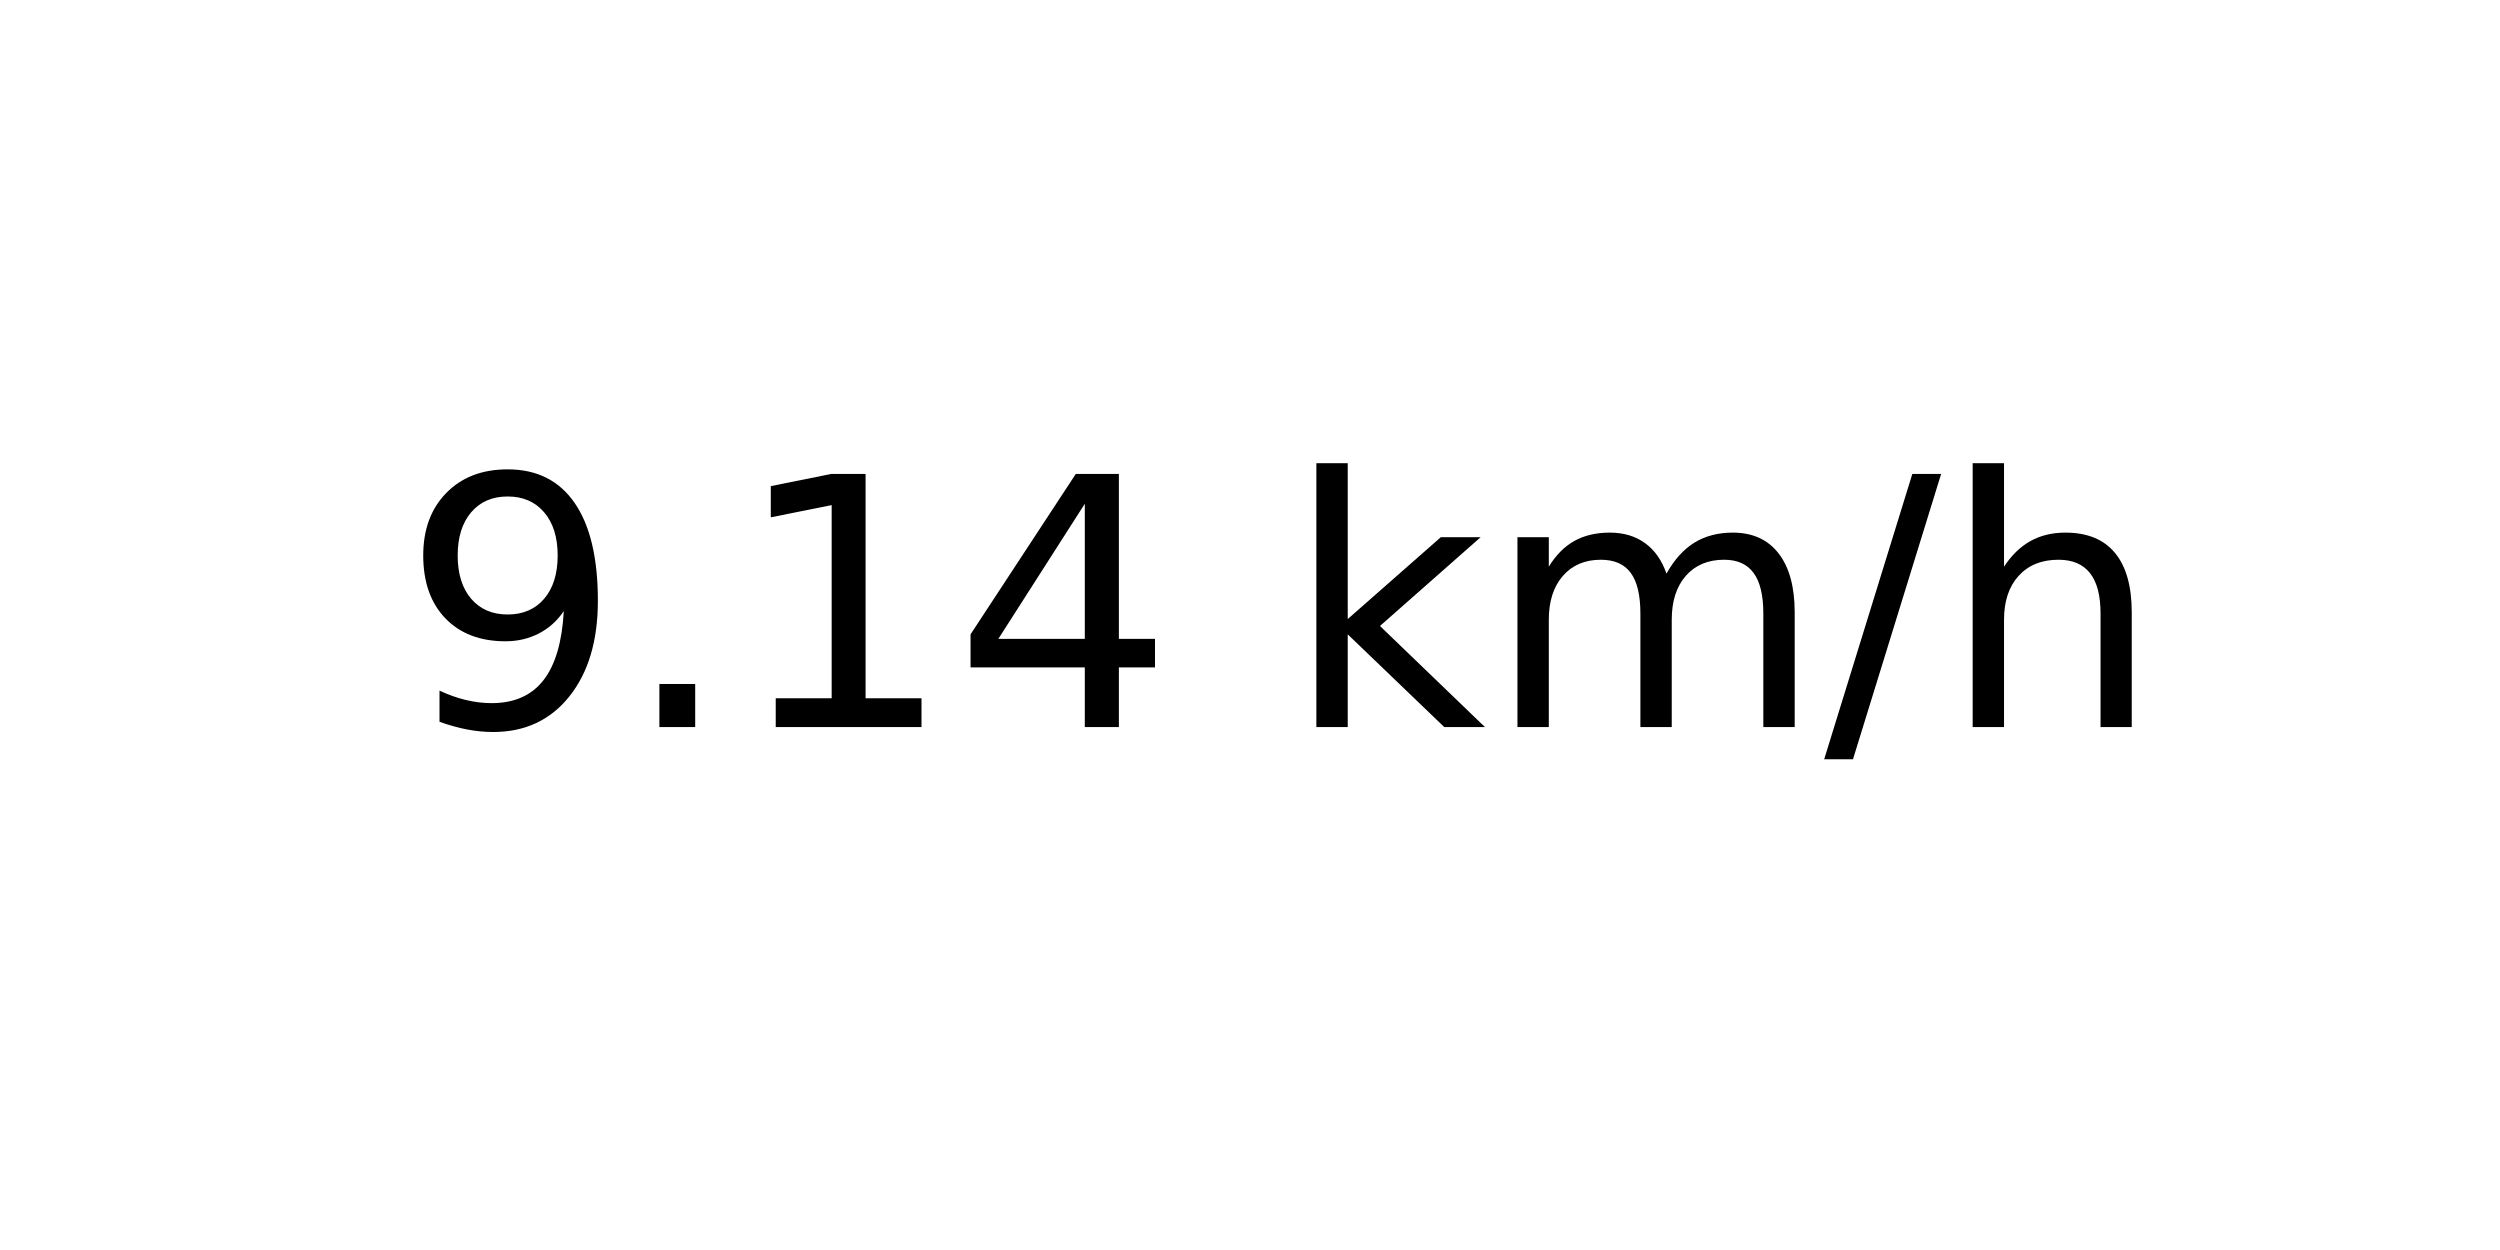
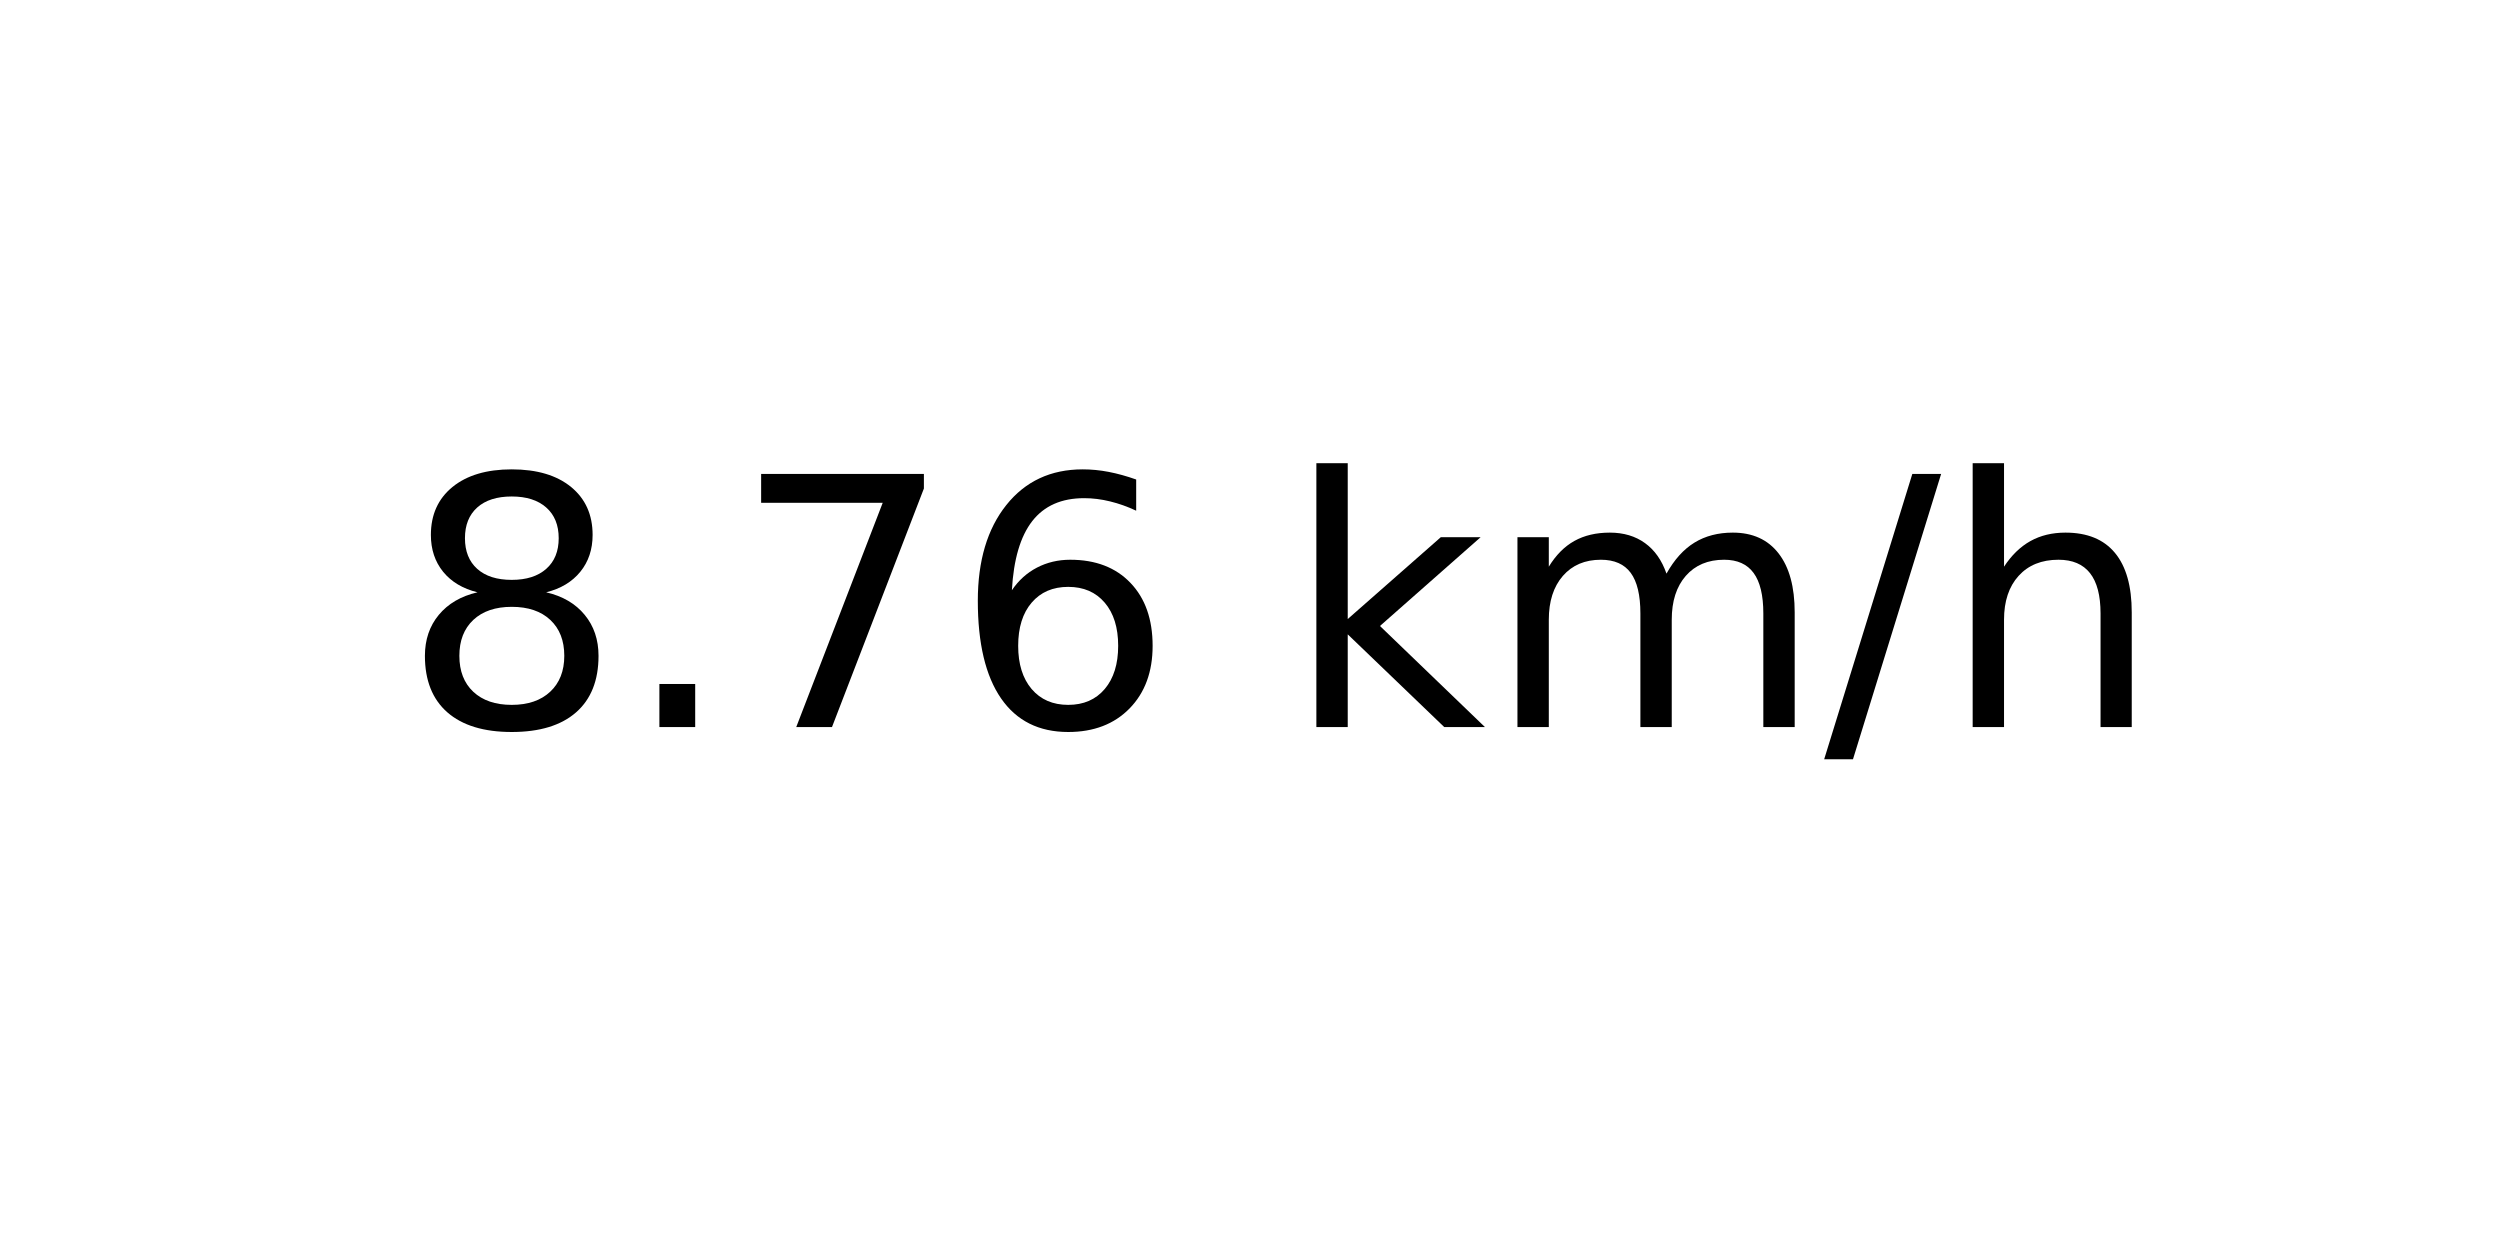
<svg xmlns="http://www.w3.org/2000/svg" xmlns:xlink="http://www.w3.org/1999/xlink" width="72pt" height="36pt" viewBox="0 0 72 36" version="1.1">
  <defs>
    <style type="text/css">*{stroke-linejoin: round; stroke-linecap: butt}</style>
  </defs>
  <g id="figure_1">
    <g id="axes_1">
      <g id="text_1">
        <g transform="translate(11.55937 20.93937) scale(0.1 -0.1)">
          <defs>
-             <path id="DejaVuSans-39" d="M 703 97  L 703 672  Q 941 559 1184 500  Q 1428 441 1663 441  Q 2288 441 2617 861  Q 2947 1281 2994 2138  Q 2813 1869 2534 1725  Q 2256 1581 1919 1581  Q 1219 1581 811 2004  Q 403 2428 403 3163  Q 403 3881 828 4315  Q 1253 4750 1959 4750  Q 2769 4750 3195 4129  Q 3622 3509 3622 2328  Q 3622 1225 3098 567  Q 2575 -91 1691 -91  Q 1453 -91 1209 -44  Q 966 3 703 97  z M 1959 2075  Q 2384 2075 2632 2365  Q 2881 2656 2881 3163  Q 2881 3666 2632 3958  Q 2384 4250 1959 4250  Q 1534 4250 1286 3958  Q 1038 3666 1038 3163  Q 1038 2656 1286 2365  Q 1534 2075 1959 2075  z " transform="scale(0.015625)" />
+             <path id="DejaVuSans-38" d="M 2034 2216  Q 1584 2216 1326 1975  Q 1069 1734 1069 1313  Q 1069 891 1326 650  Q 1584 409 2034 409  Q 2484 409 2743 651  Q 3003 894 3003 1313  Q 3003 1734 2745 1975  Q 2488 2216 2034 2216  z M 1403 2484  Q 997 2584 770 2862  Q 544 3141 544 3541  Q 544 4100 942 4425  Q 1341 4750 2034 4750  Q 2731 4750 3128 4425  Q 3525 4100 3525 3541  Q 3525 3141 3298 2862  Q 3072 2584 2669 2484  Q 3125 2378 3379 2068  Q 3634 1759 3634 1313  Q 3634 634 3220 271  Q 2806 -91 2034 -91  Q 1263 -91 848 271  Q 434 634 434 1313  Q 434 1759 690 2068  Q 947 2378 1403 2484  z M 1172 3481  Q 1172 3119 1398 2916  Q 1625 2713 2034 2713  Q 2441 2713 2670 2916  Q 2900 3119 2900 3481  Q 2900 3844 2670 4047  Q 2441 4250 2034 4250  Q 1625 4250 1398 4047  Q 1172 3844 1172 3481  z " transform="scale(0.015625)" />
            <path id="DejaVuSans-2e" d="M 684 794  L 1344 794  L 1344 0  L 684 0  L 684 794  z " transform="scale(0.015625)" />
-             <path id="DejaVuSans-31" d="M 794 531  L 1825 531  L 1825 4091  L 703 3866  L 703 4441  L 1819 4666  L 2450 4666  L 2450 531  L 3481 531  L 3481 0  L 794 0  L 794 531  z " transform="scale(0.015625)" />
-             <path id="DejaVuSans-34" d="M 2419 4116  L 825 1625  L 2419 1625  L 2419 4116  z M 2253 4666  L 3047 4666  L 3047 1625  L 3713 1625  L 3713 1100  L 3047 1100  L 3047 0  L 2419 0  L 2419 1100  L 313 1100  L 313 1709  L 2253 4666  z " transform="scale(0.015625)" />
+             <path id="DejaVuSans-37" d="M 525 4666  L 3525 4666  L 3525 4397  L 1831 0  L 1172 0  L 2766 4134  L 525 4134  L 525 4666  z " transform="scale(0.015625)" />
+             <path id="DejaVuSans-36" d="M 2113 2584  Q 1688 2584 1439 2293  Q 1191 2003 1191 1497  Q 1191 994 1439 701  Q 1688 409 2113 409  Q 2538 409 2786 701  Q 3034 994 3034 1497  Q 3034 2003 2786 2293  Q 2538 2584 2113 2584  z M 3366 4563  L 3366 3988  Q 3128 4100 2886 4159  Q 2644 4219 2406 4219  Q 1781 4219 1451 3797  Q 1122 3375 1075 2522  Q 1259 2794 1537 2939  Q 1816 3084 2150 3084  Q 2853 3084 3261 2657  Q 3669 2231 3669 1497  Q 3669 778 3244 343  Q 2819 -91 2113 -91  Q 1303 -91 875 529  Q 447 1150 447 2328  Q 447 3434 972 4092  Q 1497 4750 2381 4750  Q 2619 4750 2861 4703  Q 3103 4656 3366 4563  z " transform="scale(0.015625)" />
            <path id="DejaVuSans-20" transform="scale(0.015625)" />
            <path id="DejaVuSans-6b" d="M 581 4863  L 1159 4863  L 1159 1991  L 2875 3500  L 3609 3500  L 1753 1863  L 3688 0  L 2938 0  L 1159 1709  L 1159 0  L 581 0  L 581 4863  z " transform="scale(0.015625)" />
            <path id="DejaVuSans-6d" d="M 3328 2828  Q 3544 3216 3844 3400  Q 4144 3584 4550 3584  Q 5097 3584 5394 3201  Q 5691 2819 5691 2113  L 5691 0  L 5113 0  L 5113 2094  Q 5113 2597 4934 2840  Q 4756 3084 4391 3084  Q 3944 3084 3684 2787  Q 3425 2491 3425 1978  L 3425 0  L 2847 0  L 2847 2094  Q 2847 2600 2669 2842  Q 2491 3084 2119 3084  Q 1678 3084 1418 2786  Q 1159 2488 1159 1978  L 1159 0  L 581 0  L 581 3500  L 1159 3500  L 1159 2956  Q 1356 3278 1631 3431  Q 1906 3584 2284 3584  Q 2666 3584 2933 3390  Q 3200 3197 3328 2828  z " transform="scale(0.015625)" />
            <path id="DejaVuSans-2f" d="M 1625 4666  L 2156 4666  L 531 -594  L 0 -594  L 1625 4666  z " transform="scale(0.015625)" />
            <path id="DejaVuSans-68" d="M 3513 2113  L 3513 0  L 2938 0  L 2938 2094  Q 2938 2591 2744 2837  Q 2550 3084 2163 3084  Q 1697 3084 1428 2787  Q 1159 2491 1159 1978  L 1159 0  L 581 0  L 581 4863  L 1159 4863  L 1159 2956  Q 1366 3272 1645 3428  Q 1925 3584 2291 3584  Q 2894 3584 3203 3211  Q 3513 2838 3513 2113  z " transform="scale(0.015625)" />
          </defs>
-           <use xlink:href="#DejaVuSans-39" />
+           <use xlink:href="#DejaVuSans-38" />
          <use xlink:href="#DejaVuSans-2e" x="63.623" />
-           <use xlink:href="#DejaVuSans-31" x="95.41" />
-           <use xlink:href="#DejaVuSans-34" x="159.033" />
+           <use xlink:href="#DejaVuSans-37" x="95.41" />
+           <use xlink:href="#DejaVuSans-36" x="159.033" />
          <use xlink:href="#DejaVuSans-20" x="222.656" />
          <use xlink:href="#DejaVuSans-6b" x="254.443" />
          <use xlink:href="#DejaVuSans-6d" x="312.354" />
          <use xlink:href="#DejaVuSans-2f" x="409.766" />
          <use xlink:href="#DejaVuSans-68" x="443.457" />
        </g>
      </g>
    </g>
  </g>
</svg>
